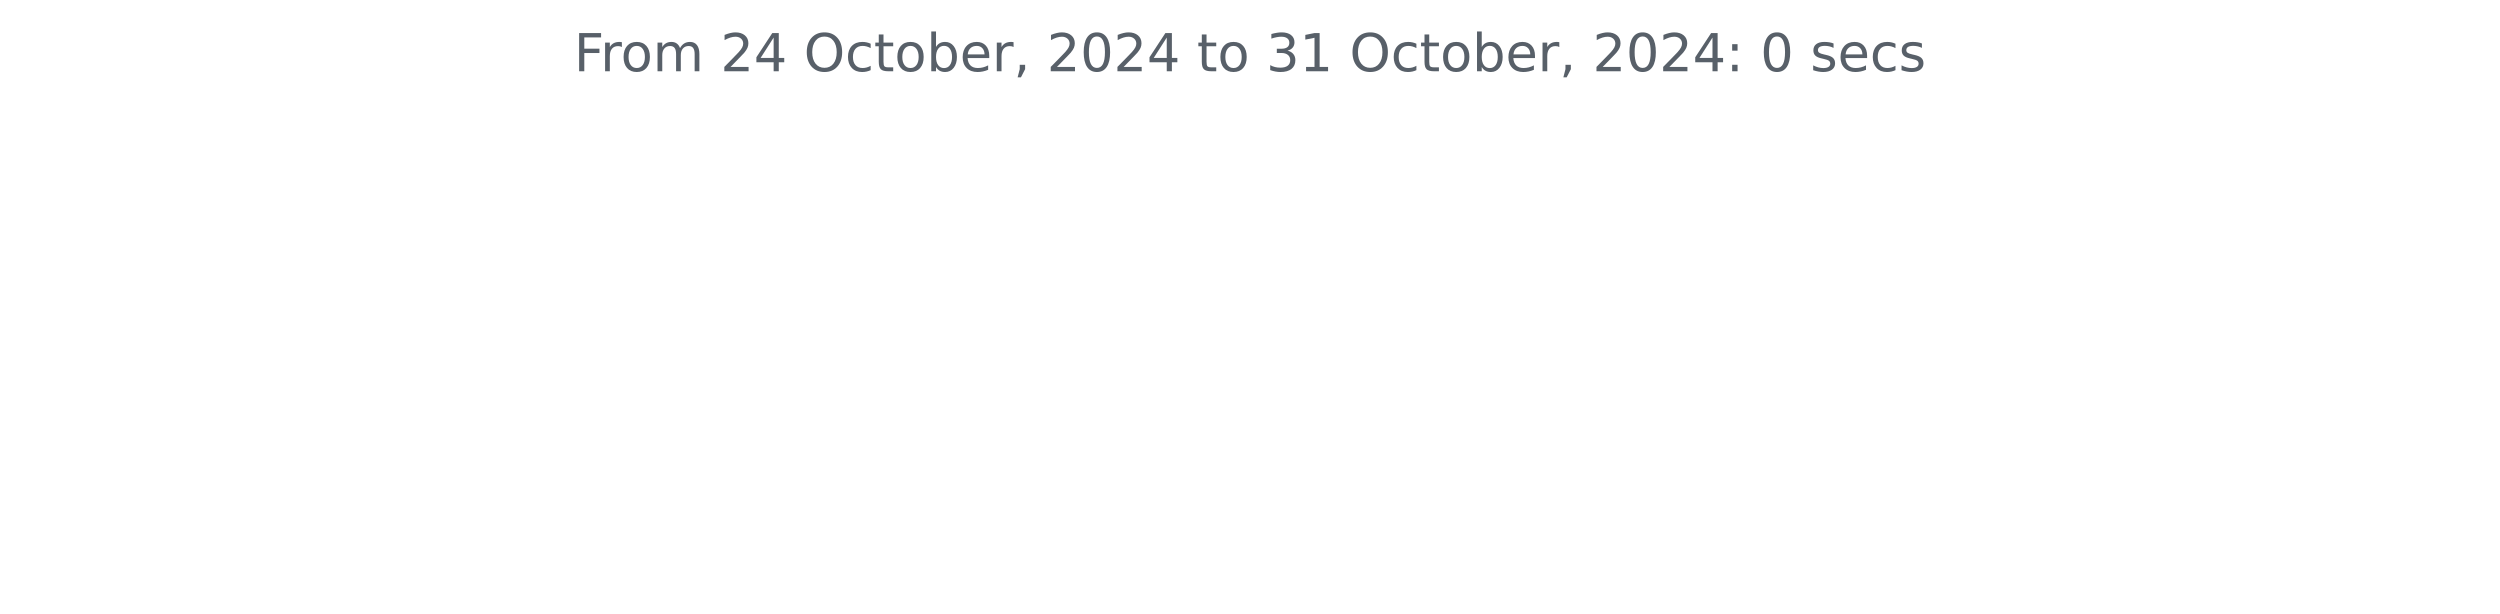
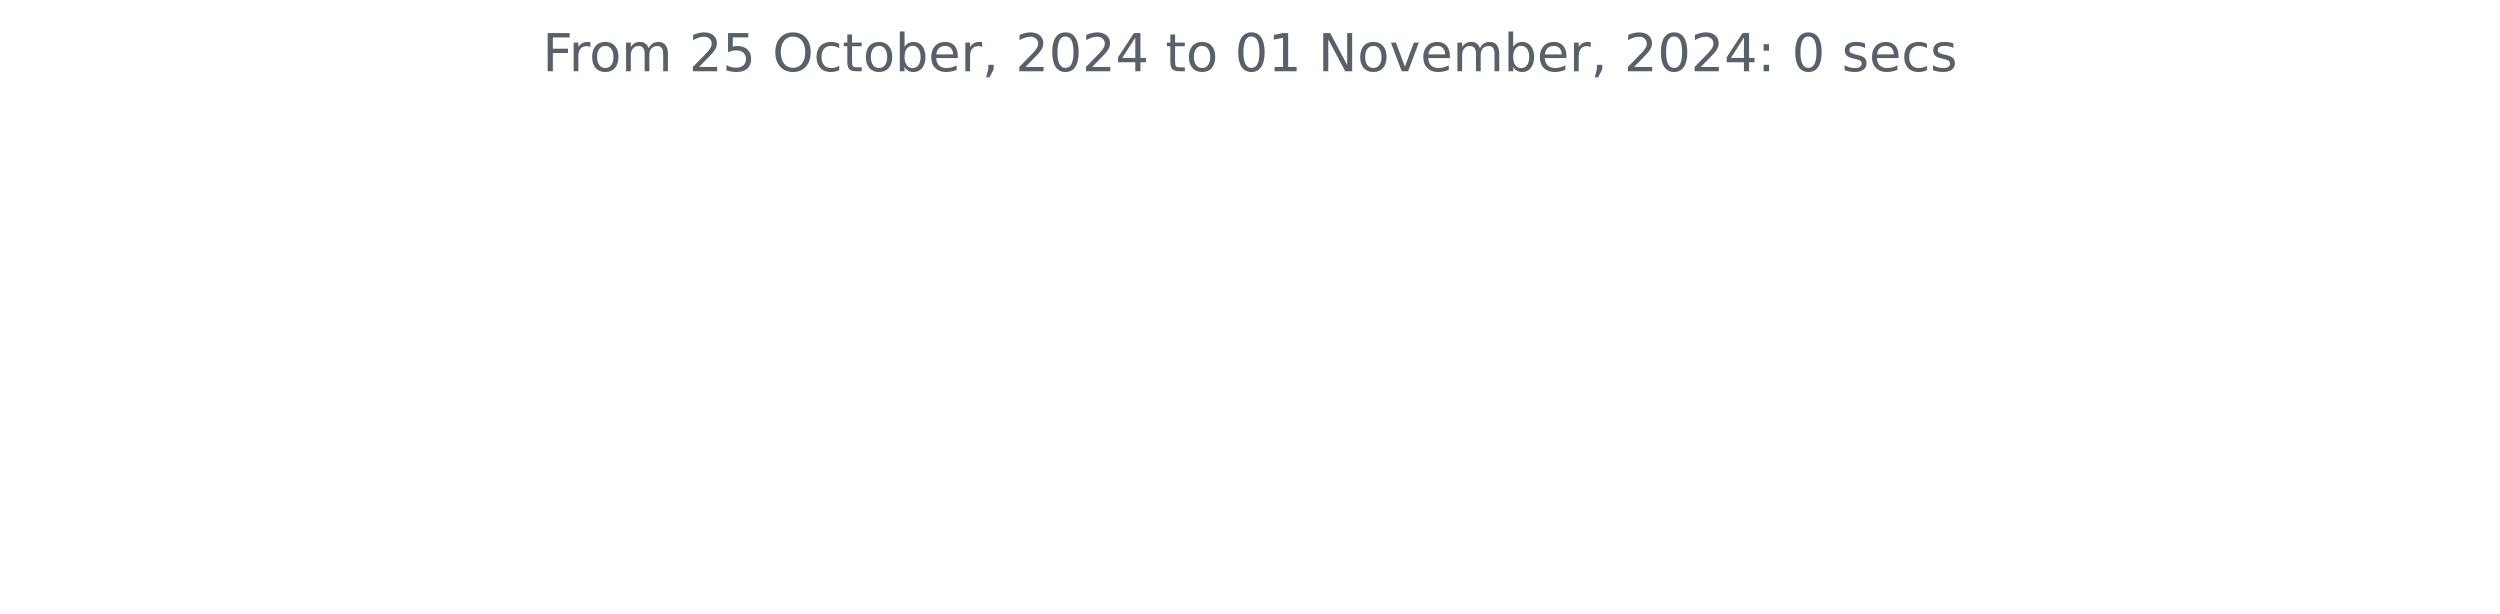
<svg xmlns="http://www.w3.org/2000/svg" xmlns:xlink="http://www.w3.org/1999/xlink" width="572.4pt" height="140.398pt" viewBox="0 0 572.4 140.398" version="1.1">
  <defs>
    <style type="text/css">*{stroke-linejoin: round; stroke-linecap: butt}</style>
  </defs>
  <g id="figure_1">
    <g id="patch_1">
      <path d="M 0 140.398  L 572.4 140.398  L 572.4 0  L 0 0  L 0 140.398  z " style="fill: none" />
    </g>
    <g id="axes_1">
      <g id="matplotlib.axis_1" />
      <g id="matplotlib.axis_2" />
      <g id="text_1">
-         <g style="fill: #586069" transform="translate(131.4206 16.31812) scale(0.12 -0.12)">
+         <g style="fill: #586069" transform="translate(124.2188 16.31812) scale(0.12 -0.12)">
          <defs>
            <path id="DejaVuSans-46" d="M 628 4666  L 3309 4666  L 3309 4134  L 1259 4134  L 1259 2759  L 3109 2759  L 3109 2228  L 1259 2228  L 1259 0  L 628 0  L 628 4666  z " transform="scale(0.015625)" />
            <path id="DejaVuSans-72" d="M 2631 2963  Q 2534 3019 2420 3045  Q 2306 3072 2169 3072  Q 1681 3072 1420 2755  Q 1159 2438 1159 1844  L 1159 0  L 581 0  L 581 3500  L 1159 3500  L 1159 2956  Q 1341 3275 1631 3429  Q 1922 3584 2338 3584  Q 2397 3584 2469 3576  Q 2541 3569 2628 3553  L 2631 2963  z " transform="scale(0.015625)" />
            <path id="DejaVuSans-6f" d="M 1959 3097  Q 1497 3097 1228 2736  Q 959 2375 959 1747  Q 959 1119 1226 758  Q 1494 397 1959 397  Q 2419 397 2687 759  Q 2956 1122 2956 1747  Q 2956 2369 2687 2733  Q 2419 3097 1959 3097  z M 1959 3584  Q 2709 3584 3137 3096  Q 3566 2609 3566 1747  Q 3566 888 3137 398  Q 2709 -91 1959 -91  Q 1206 -91 779 398  Q 353 888 353 1747  Q 353 2609 779 3096  Q 1206 3584 1959 3584  z " transform="scale(0.015625)" />
            <path id="DejaVuSans-6d" d="M 3328 2828  Q 3544 3216 3844 3400  Q 4144 3584 4550 3584  Q 5097 3584 5394 3201  Q 5691 2819 5691 2113  L 5691 0  L 5113 0  L 5113 2094  Q 5113 2597 4934 2840  Q 4756 3084 4391 3084  Q 3944 3084 3684 2787  Q 3425 2491 3425 1978  L 3425 0  L 2847 0  L 2847 2094  Q 2847 2600 2669 2842  Q 2491 3084 2119 3084  Q 1678 3084 1418 2786  Q 1159 2488 1159 1978  L 1159 0  L 581 0  L 581 3500  L 1159 3500  L 1159 2956  Q 1356 3278 1631 3431  Q 1906 3584 2284 3584  Q 2666 3584 2933 3390  Q 3200 3197 3328 2828  z " transform="scale(0.015625)" />
            <path id="DejaVuSans-20" transform="scale(0.015625)" />
            <path id="DejaVuSans-32" d="M 1228 531  L 3431 531  L 3431 0  L 469 0  L 469 531  Q 828 903 1448 1529  Q 2069 2156 2228 2338  Q 2531 2678 2651 2914  Q 2772 3150 2772 3378  Q 2772 3750 2511 3984  Q 2250 4219 1831 4219  Q 1534 4219 1204 4116  Q 875 4013 500 3803  L 500 4441  Q 881 4594 1212 4672  Q 1544 4750 1819 4750  Q 2544 4750 2975 4387  Q 3406 4025 3406 3419  Q 3406 3131 3298 2873  Q 3191 2616 2906 2266  Q 2828 2175 2409 1742  Q 1991 1309 1228 531  z " transform="scale(0.015625)" />
-             <path id="DejaVuSans-34" d="M 2419 4116  L 825 1625  L 2419 1625  L 2419 4116  z M 2253 4666  L 3047 4666  L 3047 1625  L 3713 1625  L 3713 1100  L 3047 1100  L 3047 0  L 2419 0  L 2419 1100  L 313 1100  L 313 1709  L 2253 4666  z " transform="scale(0.015625)" />
+             <path id="DejaVuSans-35" d="M 691 4666  L 3169 4666  L 3169 4134  L 1269 4134  L 1269 2991  Q 1406 3038 1543 3061  Q 1681 3084 1819 3084  Q 2600 3084 3056 2656  Q 3513 2228 3513 1497  Q 3513 744 3044 326  Q 2575 -91 1722 -91  Q 1428 -91 1123 -41  Q 819 9 494 109  L 494 744  Q 775 591 1075 516  Q 1375 441 1709 441  Q 2250 441 2565 725  Q 2881 1009 2881 1497  Q 2881 1984 2565 2268  Q 2250 2553 1709 2553  Q 1456 2553 1204 2497  Q 953 2441 691 2322  L 691 4666  z " transform="scale(0.015625)" />
            <path id="DejaVuSans-4f" d="M 2522 4238  Q 1834 4238 1429 3725  Q 1025 3213 1025 2328  Q 1025 1447 1429 934  Q 1834 422 2522 422  Q 3209 422 3611 934  Q 4013 1447 4013 2328  Q 4013 3213 3611 3725  Q 3209 4238 2522 4238  z M 2522 4750  Q 3503 4750 4090 4092  Q 4678 3434 4678 2328  Q 4678 1225 4090 567  Q 3503 -91 2522 -91  Q 1538 -91 948 565  Q 359 1222 359 2328  Q 359 3434 948 4092  Q 1538 4750 2522 4750  z " transform="scale(0.015625)" />
            <path id="DejaVuSans-63" d="M 3122 3366  L 3122 2828  Q 2878 2963 2633 3030  Q 2388 3097 2138 3097  Q 1578 3097 1268 2742  Q 959 2388 959 1747  Q 959 1106 1268 751  Q 1578 397 2138 397  Q 2388 397 2633 464  Q 2878 531 3122 666  L 3122 134  Q 2881 22 2623 -34  Q 2366 -91 2075 -91  Q 1284 -91 818 406  Q 353 903 353 1747  Q 353 2603 823 3093  Q 1294 3584 2113 3584  Q 2378 3584 2631 3529  Q 2884 3475 3122 3366  z " transform="scale(0.015625)" />
            <path id="DejaVuSans-74" d="M 1172 4494  L 1172 3500  L 2356 3500  L 2356 3053  L 1172 3053  L 1172 1153  Q 1172 725 1289 603  Q 1406 481 1766 481  L 2356 481  L 2356 0  L 1766 0  Q 1100 0 847 248  Q 594 497 594 1153  L 594 3053  L 172 3053  L 172 3500  L 594 3500  L 594 4494  L 1172 4494  z " transform="scale(0.015625)" />
            <path id="DejaVuSans-62" d="M 3116 1747  Q 3116 2381 2855 2742  Q 2594 3103 2138 3103  Q 1681 3103 1420 2742  Q 1159 2381 1159 1747  Q 1159 1113 1420 752  Q 1681 391 2138 391  Q 2594 391 2855 752  Q 3116 1113 3116 1747  z M 1159 2969  Q 1341 3281 1617 3432  Q 1894 3584 2278 3584  Q 2916 3584 3314 3078  Q 3713 2572 3713 1747  Q 3713 922 3314 415  Q 2916 -91 2278 -91  Q 1894 -91 1617 61  Q 1341 213 1159 525  L 1159 0  L 581 0  L 581 4863  L 1159 4863  L 1159 2969  z " transform="scale(0.015625)" />
            <path id="DejaVuSans-65" d="M 3597 1894  L 3597 1613  L 953 1613  Q 991 1019 1311 708  Q 1631 397 2203 397  Q 2534 397 2845 478  Q 3156 559 3463 722  L 3463 178  Q 3153 47 2828 -22  Q 2503 -91 2169 -91  Q 1331 -91 842 396  Q 353 884 353 1716  Q 353 2575 817 3079  Q 1281 3584 2069 3584  Q 2775 3584 3186 3129  Q 3597 2675 3597 1894  z M 3022 2063  Q 3016 2534 2758 2815  Q 2500 3097 2075 3097  Q 1594 3097 1305 2825  Q 1016 2553 972 2059  L 3022 2063  z " transform="scale(0.015625)" />
            <path id="DejaVuSans-2c" d="M 750 794  L 1409 794  L 1409 256  L 897 -744  L 494 -744  L 750 256  L 750 794  z " transform="scale(0.015625)" />
            <path id="DejaVuSans-30" d="M 2034 4250  Q 1547 4250 1301 3770  Q 1056 3291 1056 2328  Q 1056 1369 1301 889  Q 1547 409 2034 409  Q 2525 409 2770 889  Q 3016 1369 3016 2328  Q 3016 3291 2770 3770  Q 2525 4250 2034 4250  z M 2034 4750  Q 2819 4750 3233 4129  Q 3647 3509 3647 2328  Q 3647 1150 3233 529  Q 2819 -91 2034 -91  Q 1250 -91 836 529  Q 422 1150 422 2328  Q 422 3509 836 4129  Q 1250 4750 2034 4750  z " transform="scale(0.015625)" />
-             <path id="DejaVuSans-33" d="M 2597 2516  Q 3050 2419 3304 2112  Q 3559 1806 3559 1356  Q 3559 666 3084 287  Q 2609 -91 1734 -91  Q 1441 -91 1130 -33  Q 819 25 488 141  L 488 750  Q 750 597 1062 519  Q 1375 441 1716 441  Q 2309 441 2620 675  Q 2931 909 2931 1356  Q 2931 1769 2642 2001  Q 2353 2234 1838 2234  L 1294 2234  L 1294 2753  L 1863 2753  Q 2328 2753 2575 2939  Q 2822 3125 2822 3475  Q 2822 3834 2567 4026  Q 2313 4219 1838 4219  Q 1578 4219 1281 4162  Q 984 4106 628 3988  L 628 4550  Q 988 4650 1302 4700  Q 1616 4750 1894 4750  Q 2613 4750 3031 4423  Q 3450 4097 3450 3541  Q 3450 3153 3228 2886  Q 3006 2619 2597 2516  z " transform="scale(0.015625)" />
+             <path id="DejaVuSans-34" d="M 2419 4116  L 825 1625  L 2419 1625  L 2419 4116  z M 2253 4666  L 3047 4666  L 3047 1625  L 3713 1625  L 3713 1100  L 3047 1100  L 3047 0  L 2419 0  L 2419 1100  L 313 1100  L 313 1709  L 2253 4666  z " transform="scale(0.015625)" />
            <path id="DejaVuSans-31" d="M 794 531  L 1825 531  L 1825 4091  L 703 3866  L 703 4441  L 1819 4666  L 2450 4666  L 2450 531  L 3481 531  L 3481 0  L 794 0  L 794 531  z " transform="scale(0.015625)" />
+             <path id="DejaVuSans-4e" d="M 628 4666  L 1478 4666  L 3547 763  L 3547 4666  L 4159 4666  L 4159 0  L 3309 0  L 1241 3903  L 1241 0  L 628 0  L 628 4666  z " transform="scale(0.015625)" />
+             <path id="DejaVuSans-76" d="M 191 3500  L 800 3500  L 1894 563  L 2988 3500  L 3597 3500  L 2284 0  L 1503 0  L 191 3500  z " transform="scale(0.015625)" />
            <path id="DejaVuSans-3a" d="M 750 794  L 1409 794  L 1409 0  L 750 0  L 750 794  z M 750 3309  L 1409 3309  L 1409 2516  L 750 2516  L 750 3309  z " transform="scale(0.015625)" />
            <path id="DejaVuSans-73" d="M 2834 3397  L 2834 2853  Q 2591 2978 2328 3040  Q 2066 3103 1784 3103  Q 1356 3103 1142 2972  Q 928 2841 928 2578  Q 928 2378 1081 2264  Q 1234 2150 1697 2047  L 1894 2003  Q 2506 1872 2764 1633  Q 3022 1394 3022 966  Q 3022 478 2636 193  Q 2250 -91 1575 -91  Q 1294 -91 989 -36  Q 684 19 347 128  L 347 722  Q 666 556 975 473  Q 1284 391 1588 391  Q 1994 391 2212 530  Q 2431 669 2431 922  Q 2431 1156 2273 1281  Q 2116 1406 1581 1522  L 1381 1569  Q 847 1681 609 1914  Q 372 2147 372 2553  Q 372 3047 722 3315  Q 1072 3584 1716 3584  Q 2034 3584 2315 3537  Q 2597 3491 2834 3397  z " transform="scale(0.015625)" />
          </defs>
          <use xlink:href="#DejaVuSans-46" />
          <use xlink:href="#DejaVuSans-72" x="50.27" />
          <use xlink:href="#DejaVuSans-6f" x="89.133" />
          <use xlink:href="#DejaVuSans-6d" x="150.314" />
          <use xlink:href="#DejaVuSans-20" x="247.727" />
          <use xlink:href="#DejaVuSans-32" x="279.514" />
-           <use xlink:href="#DejaVuSans-34" x="343.137" />
+           <use xlink:href="#DejaVuSans-35" x="343.137" />
          <use xlink:href="#DejaVuSans-20" x="406.76" />
          <use xlink:href="#DejaVuSans-4f" x="438.547" />
          <use xlink:href="#DejaVuSans-63" x="517.258" />
          <use xlink:href="#DejaVuSans-74" x="572.238" />
          <use xlink:href="#DejaVuSans-6f" x="611.447" />
          <use xlink:href="#DejaVuSans-62" x="672.629" />
          <use xlink:href="#DejaVuSans-65" x="736.105" />
          <use xlink:href="#DejaVuSans-72" x="797.629" />
          <use xlink:href="#DejaVuSans-2c" x="838.742" />
          <use xlink:href="#DejaVuSans-20" x="870.529" />
          <use xlink:href="#DejaVuSans-32" x="902.316" />
          <use xlink:href="#DejaVuSans-30" x="965.939" />
          <use xlink:href="#DejaVuSans-32" x="1029.562" />
          <use xlink:href="#DejaVuSans-34" x="1093.186" />
          <use xlink:href="#DejaVuSans-20" x="1156.809" />
          <use xlink:href="#DejaVuSans-74" x="1188.596" />
          <use xlink:href="#DejaVuSans-6f" x="1227.805" />
          <use xlink:href="#DejaVuSans-20" x="1288.986" />
-           <use xlink:href="#DejaVuSans-33" x="1320.773" />
+           <use xlink:href="#DejaVuSans-30" x="1320.773" />
          <use xlink:href="#DejaVuSans-31" x="1384.396" />
          <use xlink:href="#DejaVuSans-20" x="1448.02" />
-           <use xlink:href="#DejaVuSans-4f" x="1479.807" />
-           <use xlink:href="#DejaVuSans-63" x="1558.518" />
-           <use xlink:href="#DejaVuSans-74" x="1613.498" />
-           <use xlink:href="#DejaVuSans-6f" x="1652.707" />
-           <use xlink:href="#DejaVuSans-62" x="1713.889" />
-           <use xlink:href="#DejaVuSans-65" x="1777.365" />
-           <use xlink:href="#DejaVuSans-72" x="1838.889" />
-           <use xlink:href="#DejaVuSans-2c" x="1880.002" />
-           <use xlink:href="#DejaVuSans-20" x="1911.789" />
-           <use xlink:href="#DejaVuSans-32" x="1943.576" />
-           <use xlink:href="#DejaVuSans-30" x="2007.199" />
-           <use xlink:href="#DejaVuSans-32" x="2070.822" />
-           <use xlink:href="#DejaVuSans-34" x="2134.445" />
-           <use xlink:href="#DejaVuSans-3a" x="2198.068" />
-           <use xlink:href="#DejaVuSans-20" x="2231.76" />
-           <use xlink:href="#DejaVuSans-30" x="2263.547" />
-           <use xlink:href="#DejaVuSans-20" x="2327.17" />
-           <use xlink:href="#DejaVuSans-73" x="2358.957" />
-           <use xlink:href="#DejaVuSans-65" x="2411.057" />
-           <use xlink:href="#DejaVuSans-63" x="2472.58" />
-           <use xlink:href="#DejaVuSans-73" x="2527.561" />
+           <use xlink:href="#DejaVuSans-4e" x="1479.807" />
+           <use xlink:href="#DejaVuSans-6f" x="1554.611" />
+           <use xlink:href="#DejaVuSans-76" x="1615.793" />
+           <use xlink:href="#DejaVuSans-65" x="1674.973" />
+           <use xlink:href="#DejaVuSans-6d" x="1736.496" />
+           <use xlink:href="#DejaVuSans-62" x="1833.908" />
+           <use xlink:href="#DejaVuSans-65" x="1897.385" />
+           <use xlink:href="#DejaVuSans-72" x="1958.908" />
+           <use xlink:href="#DejaVuSans-2c" x="2000.021" />
+           <use xlink:href="#DejaVuSans-20" x="2031.809" />
+           <use xlink:href="#DejaVuSans-32" x="2063.596" />
+           <use xlink:href="#DejaVuSans-30" x="2127.219" />
+           <use xlink:href="#DejaVuSans-32" x="2190.842" />
+           <use xlink:href="#DejaVuSans-34" x="2254.465" />
+           <use xlink:href="#DejaVuSans-3a" x="2318.088" />
+           <use xlink:href="#DejaVuSans-20" x="2351.779" />
+           <use xlink:href="#DejaVuSans-30" x="2383.566" />
+           <use xlink:href="#DejaVuSans-20" x="2447.189" />
+           <use xlink:href="#DejaVuSans-73" x="2478.977" />
+           <use xlink:href="#DejaVuSans-65" x="2531.076" />
+           <use xlink:href="#DejaVuSans-63" x="2592.6" />
+           <use xlink:href="#DejaVuSans-73" x="2647.58" />
        </g>
      </g>
    </g>
  </g>
</svg>
